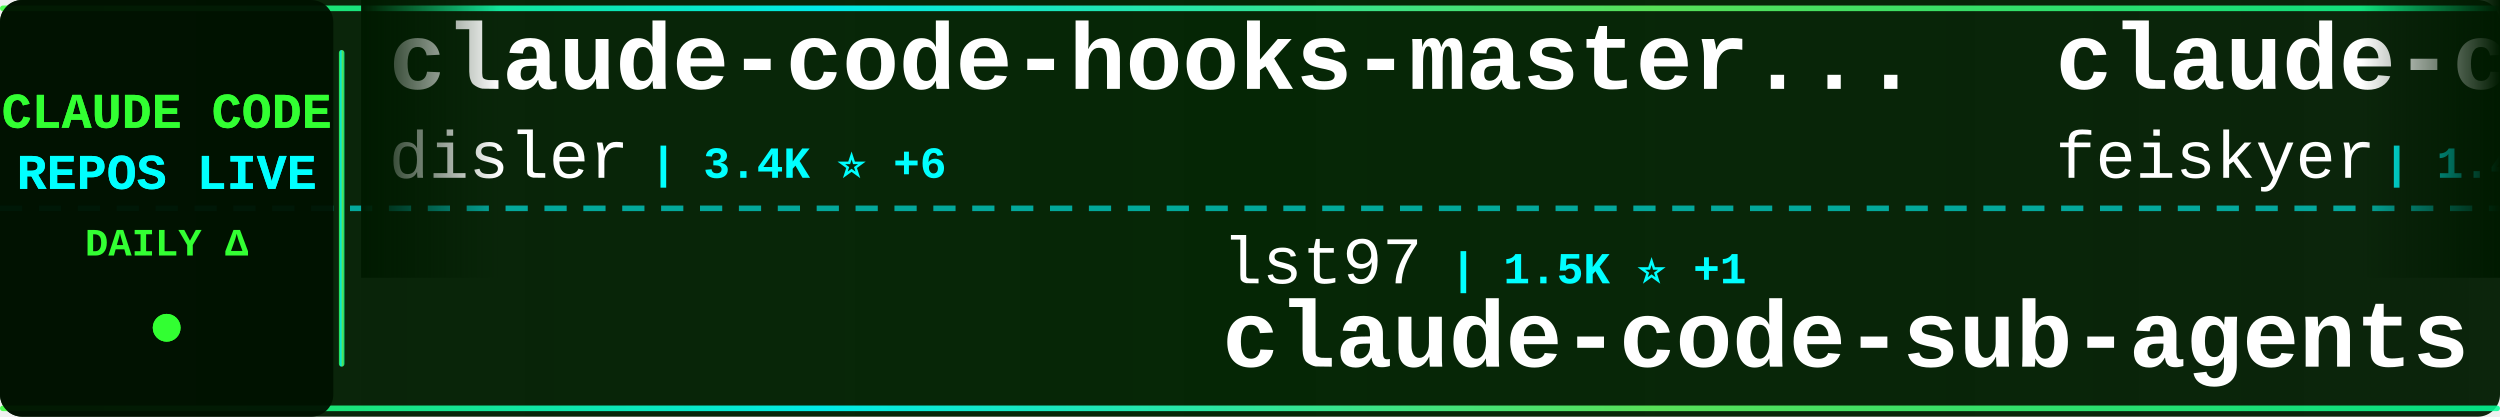
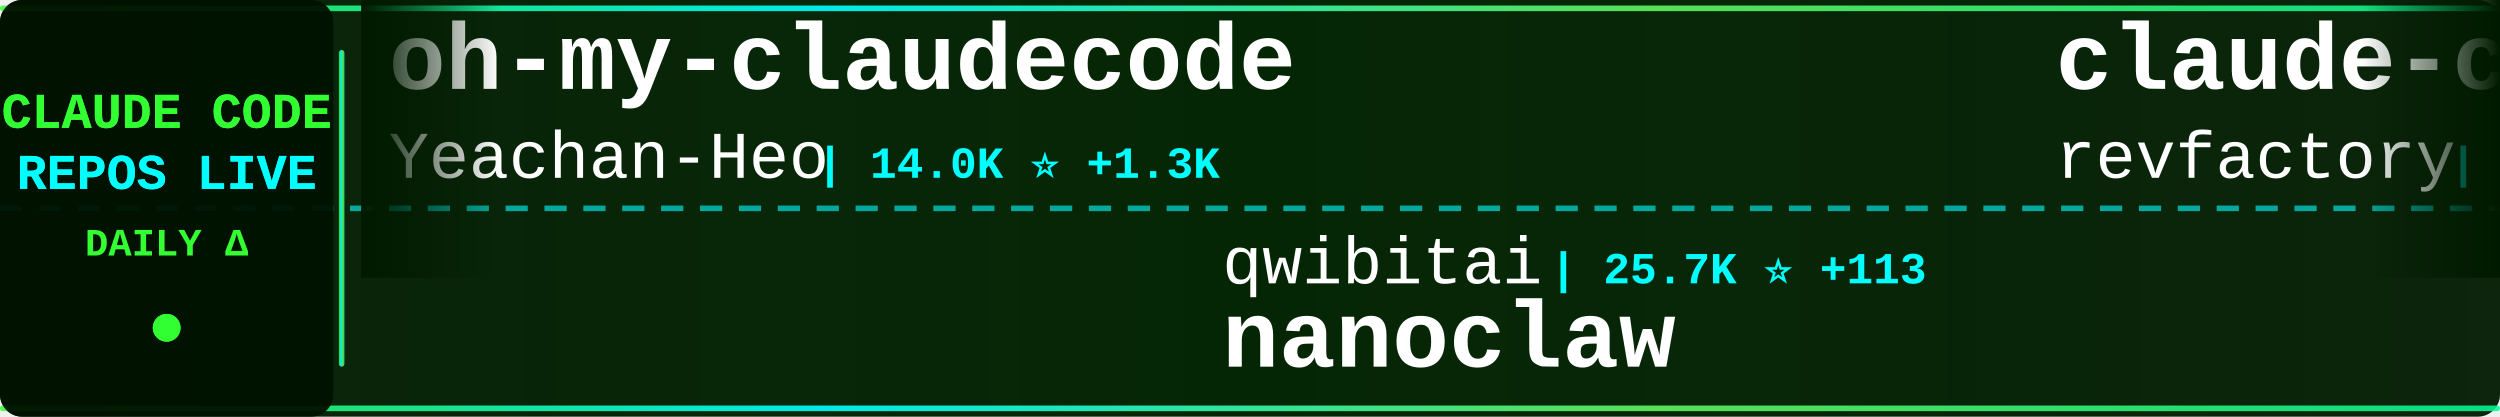
<svg xmlns="http://www.w3.org/2000/svg" width="900" height="150">
  <defs>
    <linearGradient id="tickerBg" x1="0%" y1="0%" x2="100%" y2="0%">
      <stop offset="0%" style="stop-color:#001a00;stop-opacity:0.95" />
      <stop offset="50%" style="stop-color:#002200;stop-opacity:0.98" />
      <stop offset="100%" style="stop-color:#001a00;stop-opacity:0.95" />
    </linearGradient>
    <linearGradient id="borderGrad" x1="0%" y1="0%" x2="100%" y2="0%">
      <stop offset="0%" style="stop-color:#33ff33;stop-opacity:0.85">
        <animate attributeName="stop-opacity" values="0.85;1;0.85" dur="2s" repeatCount="indefinite" />
      </stop>
      <stop offset="33%" style="stop-color:#00ffff;stop-opacity:0.9">
        <animate attributeName="stop-opacity" values="0.9;1;0.9" dur="2.2s" repeatCount="indefinite" />
      </stop>
      <stop offset="66%" style="stop-color:#66ff66;stop-opacity:0.85">
        <animate attributeName="stop-opacity" values="0.85;1;0.85" dur="1.8s" repeatCount="indefinite" />
      </stop>
      <stop offset="100%" style="stop-color:#00ff99;stop-opacity:0.85">
        <animate attributeName="stop-opacity" values="0.85;1;0.85" dur="2s" repeatCount="indefinite" />
      </stop>
    </linearGradient>
    <filter id="textGlow">
      <feGaussianBlur stdDeviation="0.1" result="coloredBlur" />
      <feMerge>
        <feMergeNode in="coloredBlur" />
        <feMergeNode in="SourceGraphic" />
      </feMerge>
    </filter>
    <filter id="metricGlow">
      <feGaussianBlur stdDeviation="0.2" result="coloredBlur" />
      <feMerge>
        <feMergeNode in="coloredBlur" />
        <feMergeNode in="SourceGraphic" />
      </feMerge>
    </filter>
    <linearGradient id="leftFade" x1="0%" y1="0%" x2="100%" y2="0%">
      <stop offset="0%" style="stop-color:#001a00;stop-opacity:1" />
      <stop offset="100%" style="stop-color:#001a00;stop-opacity:0" />
    </linearGradient>
    <linearGradient id="rightFade" x1="0%" y1="0%" x2="100%" y2="0%">
      <stop offset="0%" style="stop-color:#001a00;stop-opacity:0" />
      <stop offset="100%" style="stop-color:#001a00;stop-opacity:1" />
    </linearGradient>
  </defs>
  <rect width="900" height="150" fill="url(#tickerBg)" rx="8" />
  <rect x="0" y="2" width="900" height="2" fill="url(#borderGrad)" rx="1" />
  <rect x="0" y="146" width="900" height="2" fill="url(#borderGrad)" rx="1" />
  <line x1="0" y1="75" x2="900" y2="75" stroke="#00ffff" stroke-width="2" stroke-dasharray="8 6" opacity="0.6" />
  <rect x="0" y="0" width="120" height="150" fill="#001100" opacity="0.95" rx="8" />
  <text x="60" y="46" font-family="'Courier New', monospace" font-size="18" font-weight="bold" fill="#33ff33" text-anchor="middle" filter="url(#textGlow)">
    CLAUDE CODE
  </text>
  <text x="60" y="68" font-family="'Courier New', monospace" font-size="18" font-weight="bold" fill="#00ffff" text-anchor="middle" filter="url(#textGlow)">
    REPOS LIVE
  </text>
  <text x="60" y="92" font-family="'Courier New', monospace" font-size="14" font-weight="bold" fill="#33ff33" text-anchor="middle">
    DAILY Δ
  </text>
  <circle cx="60" cy="118" r="5" fill="#33ff33" filter="url(#metricGlow)">
    <animate attributeName="r" values="4;6;4" dur="1.5s" repeatCount="indefinite" />
    <animate attributeName="opacity" values="0.6;1;0.6" dur="1.5s" repeatCount="indefinite" />
  </circle>
  <rect x="122" y="18" width="2" height="114" fill="url(#borderGrad)" rx="1" />
  <clipPath id="tickerClip">
    <rect x="130" y="0" width="770" height="150" />
  </clipPath>
  <g clip-path="url(#tickerClip)">
    <g id="tickerItems">
      <animateTransform attributeName="transform" attributeType="XML" type="translate" from="0 0" to="-3000 0" dur="54s" repeatCount="indefinite" />
      <g transform="translate(0, 0)">
-         <text x="140" y="32" font-family="'Courier New', monospace" font-size="34" font-weight="bold" fill="#ffffff">claude-code-hooks-master...</text>
-         <text x="140" y="64" font-family="'Courier New', monospace" font-size="24" font-weight="normal" fill="#ffffff" opacity="1.0">disler</text>
-         <text x="234" y="64" font-family="'Courier New', monospace" font-size="16" font-weight="bold" fill="#00ffff"> | 3.4K ⭐ +6</text>
+         <text x="140" y="32" font-family="'Courier New', monospace" font-size="34" font-weight="bold" fill="#ffffff">oh-my-claudecode</text>
+         <text x="140" y="64" font-family="'Courier New', monospace" font-size="24" font-weight="normal" fill="#ffffff" opacity="1.0">Yeachan-Heo</text>
+         <text x="294" y="64" font-family="'Courier New', monospace" font-size="16" font-weight="bold" fill="#00ffff"> | 14.0K ⭐ +1.3K</text>
      </g>
      <g transform="translate(300, 0)">
-         <text x="140" y="102" font-family="'Courier New', monospace" font-size="24" font-weight="normal" fill="#ffffff" opacity="1.0">lst97</text>
-         <text x="222" y="102" font-family="'Courier New', monospace" font-size="16" font-weight="bold" fill="#00ffff"> | 1.5K ⭐ +1</text>
-         <text x="140" y="132" font-family="'Courier New', monospace" font-size="34" font-weight="bold" fill="#ffffff">claude-code-sub-agents</text>
+         <text x="140" y="102" font-family="'Courier New', monospace" font-size="24" font-weight="normal" fill="#ffffff" opacity="1.0">qwibitai</text>
+         <text x="258" y="102" font-family="'Courier New', monospace" font-size="16" font-weight="bold" fill="#00ffff"> | 25.7K ⭐ +113</text>
+         <text x="140" y="132" font-family="'Courier New', monospace" font-size="34" font-weight="bold" fill="#ffffff">nanoclaw</text>
      </g>
      <g transform="translate(600, 0)">
-         <text x="140" y="32" font-family="'Courier New', monospace" font-size="34" font-weight="bold" fill="#ffffff">claude-code-settings</text>
-         <text x="140" y="64" font-family="'Courier New', monospace" font-size="24" font-weight="normal" fill="#ffffff" opacity="1.0">feiskyer</text>
-         <text x="258" y="64" font-family="'Courier New', monospace" font-size="16" font-weight="bold" fill="#00ffff"> | 1.4K ⭐ +5</text>
+         <text x="140" y="32" font-family="'Courier New', monospace" font-size="34" font-weight="bold" fill="#ffffff">claude-code-mastering</text>
+         <text x="140" y="64" font-family="'Courier New', monospace" font-size="24" font-weight="normal" fill="#ffffff" opacity="1.0">revfactory</text>
+         <text x="282" y="64" font-family="'Courier New', monospace" font-size="16" font-weight="bold" fill="#00ffff"> | 766 ⭐ +1</text>
      </g>
      <g transform="translate(900, 0)">
-         <text x="140" y="102" font-family="'Courier New', monospace" font-size="24" font-weight="normal" fill="#ffffff" opacity="1.0">Yeachan-Heo</text>
-         <text x="294" y="102" font-family="'Courier New', monospace" font-size="16" font-weight="bold" fill="#00ffff"> | 13.7K ⭐ +1.4K</text>
-         <text x="140" y="132" font-family="'Courier New', monospace" font-size="34" font-weight="bold" fill="#ffffff">oh-my-claudecode</text>
+         <text x="140" y="102" font-family="'Courier New', monospace" font-size="24" font-weight="normal" fill="#ffffff" opacity="1.0">FlorianBruniaux</text>
+         <text x="342" y="102" font-family="'Courier New', monospace" font-size="16" font-weight="bold" fill="#00ffff"> | 2.3K ⭐ +41</text>
+         <text x="140" y="132" font-family="'Courier New', monospace" font-size="34" font-weight="bold" fill="#ffffff">claude-code-ultimate-gui...</text>
      </g>
      <g transform="translate(1200, 0)">
-         <text x="140" y="32" font-family="'Courier New', monospace" font-size="34" font-weight="bold" fill="#ffffff">agents</text>
-         <text x="140" y="64" font-family="'Courier New', monospace" font-size="24" font-weight="normal" fill="#ffffff" opacity="1.0">wshobson</text>
-         <text x="258" y="64" font-family="'Courier New', monospace" font-size="16" font-weight="bold" fill="#00ffff"> | 32.4K ⭐ +78</text>
+         <text x="140" y="32" font-family="'Courier New', monospace" font-size="34" font-weight="bold" fill="#ffffff">claude-code-config</text>
+         <text x="140" y="64" font-family="'Courier New', monospace" font-size="24" font-weight="normal" fill="#ffffff" opacity="1.0">trailofbits</text>
+         <text x="294" y="64" font-family="'Courier New', monospace" font-size="16" font-weight="bold" fill="#00ffff"> | 1.7K ⭐ +5</text>
      </g>
      <g transform="translate(1500, 0)">
        <text x="140" y="102" font-family="'Courier New', monospace" font-size="24" font-weight="normal" fill="#ffffff" opacity="1.0">jarrodwatts</text>
-         <text x="294" y="102" font-family="'Courier New', monospace" font-size="16" font-weight="bold" fill="#00ffff"> | 14.2K ⭐ +513</text>
-         <text x="140" y="132" font-family="'Courier New', monospace" font-size="34" font-weight="bold" fill="#ffffff">claude-hud</text>
+         <text x="294" y="102" font-family="'Courier New', monospace" font-size="16" font-weight="bold" fill="#00ffff"> | 1.0K ⭐ +2</text>
+         <text x="140" y="132" font-family="'Courier New', monospace" font-size="34" font-weight="bold" fill="#ffffff">claude-code-config</text>
      </g>
      <g transform="translate(1800, 0)">
-         <text x="140" y="32" font-family="'Courier New', monospace" font-size="34" font-weight="bold" fill="#ffffff">awesome-claude-code-suba...</text>
-         <text x="140" y="64" font-family="'Courier New', monospace" font-size="24" font-weight="normal" fill="#ffffff" opacity="1.0">VoltAgent</text>
-         <text x="270" y="64" font-family="'Courier New', monospace" font-size="16" font-weight="bold" fill="#00ffff"> | 15.4K ⭐ +115</text>
+         <text x="140" y="32" font-family="'Courier New', monospace" font-size="34" font-weight="bold" fill="#ffffff">claude-code-proxy</text>
+         <text x="140" y="64" font-family="'Courier New', monospace" font-size="24" font-weight="normal" fill="#ffffff" opacity="1.0">fuergaosi233</text>
+         <text x="306" y="64" font-family="'Courier New', monospace" font-size="16" font-weight="bold" fill="#00ffff"> | 2.3K ⭐ +11</text>
      </g>
      <g transform="translate(2100, 0)">
-         <text x="140" y="102" font-family="'Courier New', monospace" font-size="24" font-weight="normal" fill="#ffffff" opacity="1.0">https-deeplearning-ai</text>
-         <text x="414" y="102" font-family="'Courier New', monospace" font-size="16" font-weight="bold" fill="#00ffff"> | 464 ⭐</text>
-         <text x="140" y="132" font-family="'Courier New', monospace" font-size="34" font-weight="bold" fill="#ffffff">sc-claude-code-files</text>
+         <text x="140" y="102" font-family="'Courier New', monospace" font-size="24" font-weight="normal" fill="#ffffff" opacity="1.0">frankbria</text>
+         <text x="270" y="102" font-family="'Courier New', monospace" font-size="16" font-weight="bold" fill="#00ffff"> | 8.2K ⭐ +24</text>
+         <text x="140" y="132" font-family="'Courier New', monospace" font-size="34" font-weight="bold" fill="#ffffff">ralph-claude-code</text>
      </g>
      <g transform="translate(2400, 0)">
-         <text x="140" y="32" font-family="'Courier New', monospace" font-size="34" font-weight="bold" fill="#ffffff">ClaudeCodeAgents</text>
-         <text x="140" y="64" font-family="'Courier New', monospace" font-size="24" font-weight="normal" fill="#ffffff" opacity="1.0">darcyegb</text>
-         <text x="258" y="64" font-family="'Courier New', monospace" font-size="16" font-weight="bold" fill="#00ffff"> | 627 ⭐ +1</text>
+         <text x="140" y="32" font-family="'Courier New', monospace" font-size="34" font-weight="bold" fill="#ffffff">wechat-bot</text>
+         <text x="140" y="64" font-family="'Courier New', monospace" font-size="24" font-weight="normal" fill="#ffffff" opacity="1.0">cixingguangming55555</text>
+         <text x="402" y="64" font-family="'Courier New', monospace" font-size="16" font-weight="bold" fill="#00ffff"> | 2.5K ⭐ +1</text>
      </g>
      <g transform="translate(2700, 0)">
-         <text x="140" y="102" font-family="'Courier New', monospace" font-size="24" font-weight="normal" fill="#ffffff" opacity="1.0">anthropics</text>
-         <text x="282" y="102" font-family="'Courier New', monospace" font-size="16" font-weight="bold" fill="#00ffff"> | 83.6K ⭐ +438</text>
-         <text x="140" y="132" font-family="'Courier New', monospace" font-size="34" font-weight="bold" fill="#ffffff">claude-code</text>
+         <text x="140" y="102" font-family="'Courier New', monospace" font-size="24" font-weight="normal" fill="#ffffff" opacity="1.0">alirezarezvani</text>
+         <text x="330" y="102" font-family="'Courier New', monospace" font-size="16" font-weight="bold" fill="#00ffff"> | 7.4K ⭐ +263</text>
+         <text x="140" y="132" font-family="'Courier New', monospace" font-size="34" font-weight="bold" fill="#ffffff">claude-skills</text>
      </g>
      <g transform="translate(3000, 0)">
-         <text x="140" y="32" font-family="'Courier New', monospace" font-size="34" font-weight="bold" fill="#ffffff">claude-code-hooks-master...</text>
-         <text x="140" y="64" font-family="'Courier New', monospace" font-size="24" font-weight="normal" fill="#ffffff" opacity="1.0">disler</text>
-         <text x="234" y="64" font-family="'Courier New', monospace" font-size="16" font-weight="bold" fill="#00ffff"> | 3.4K ⭐ +6</text>
+         <text x="140" y="32" font-family="'Courier New', monospace" font-size="34" font-weight="bold" fill="#ffffff">oh-my-claudecode</text>
+         <text x="140" y="64" font-family="'Courier New', monospace" font-size="24" font-weight="normal" fill="#ffffff" opacity="1.0">Yeachan-Heo</text>
+         <text x="294" y="64" font-family="'Courier New', monospace" font-size="16" font-weight="bold" fill="#00ffff"> | 14.0K ⭐ +1.3K</text>
      </g>
      <g transform="translate(3300, 0)">
-         <text x="140" y="102" font-family="'Courier New', monospace" font-size="24" font-weight="normal" fill="#ffffff" opacity="1.0">lst97</text>
-         <text x="222" y="102" font-family="'Courier New', monospace" font-size="16" font-weight="bold" fill="#00ffff"> | 1.5K ⭐ +1</text>
-         <text x="140" y="132" font-family="'Courier New', monospace" font-size="34" font-weight="bold" fill="#ffffff">claude-code-sub-agents</text>
+         <text x="140" y="102" font-family="'Courier New', monospace" font-size="24" font-weight="normal" fill="#ffffff" opacity="1.0">qwibitai</text>
+         <text x="258" y="102" font-family="'Courier New', monospace" font-size="16" font-weight="bold" fill="#00ffff"> | 25.7K ⭐ +113</text>
+         <text x="140" y="132" font-family="'Courier New', monospace" font-size="34" font-weight="bold" fill="#ffffff">nanoclaw</text>
      </g>
      <g transform="translate(3600, 0)">
-         <text x="140" y="32" font-family="'Courier New', monospace" font-size="34" font-weight="bold" fill="#ffffff">claude-code-settings</text>
-         <text x="140" y="64" font-family="'Courier New', monospace" font-size="24" font-weight="normal" fill="#ffffff" opacity="1.0">feiskyer</text>
-         <text x="258" y="64" font-family="'Courier New', monospace" font-size="16" font-weight="bold" fill="#00ffff"> | 1.4K ⭐ +5</text>
+         <text x="140" y="32" font-family="'Courier New', monospace" font-size="34" font-weight="bold" fill="#ffffff">claude-code-mastering</text>
+         <text x="140" y="64" font-family="'Courier New', monospace" font-size="24" font-weight="normal" fill="#ffffff" opacity="1.0">revfactory</text>
+         <text x="282" y="64" font-family="'Courier New', monospace" font-size="16" font-weight="bold" fill="#00ffff"> | 766 ⭐ +1</text>
      </g>
      <g transform="translate(3900, 0)">
-         <text x="140" y="102" font-family="'Courier New', monospace" font-size="24" font-weight="normal" fill="#ffffff" opacity="1.0">Yeachan-Heo</text>
-         <text x="294" y="102" font-family="'Courier New', monospace" font-size="16" font-weight="bold" fill="#00ffff"> | 13.7K ⭐ +1.4K</text>
-         <text x="140" y="132" font-family="'Courier New', monospace" font-size="34" font-weight="bold" fill="#ffffff">oh-my-claudecode</text>
+         <text x="140" y="102" font-family="'Courier New', monospace" font-size="24" font-weight="normal" fill="#ffffff" opacity="1.0">FlorianBruniaux</text>
+         <text x="342" y="102" font-family="'Courier New', monospace" font-size="16" font-weight="bold" fill="#00ffff"> | 2.3K ⭐ +41</text>
+         <text x="140" y="132" font-family="'Courier New', monospace" font-size="34" font-weight="bold" fill="#ffffff">claude-code-ultimate-gui...</text>
      </g>
    </g>
  </g>
  <rect x="130" y="0" width="50" height="100" fill="url(#leftFade)" />
  <rect x="850" y="0" width="50" height="100" fill="url(#rightFade)" />
</svg>
